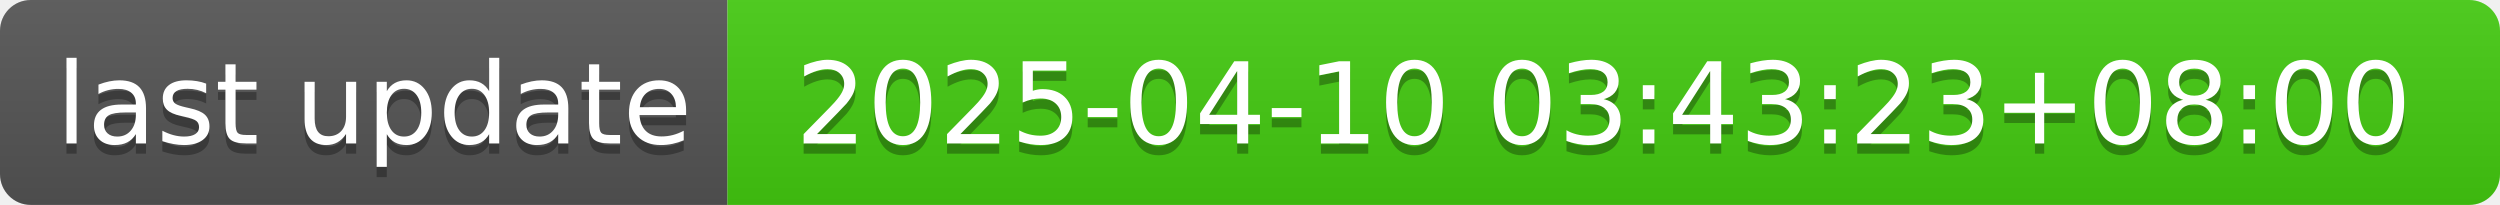
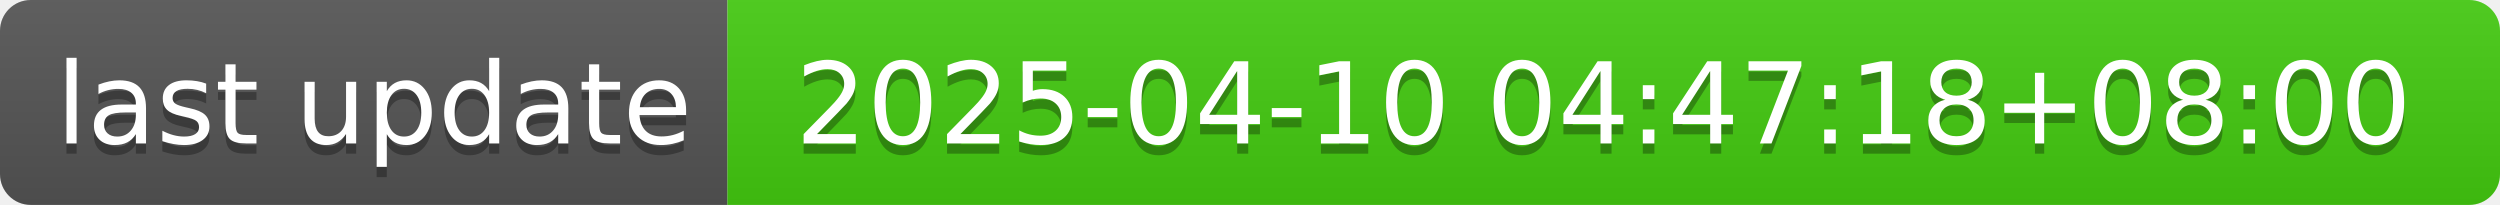
- <svg xmlns="http://www.w3.org/2000/svg" width="244" height="20" role="img" aria-label="last update: 2025-04-10 03:43:23+08:00">
+ <svg xmlns="http://www.w3.org/2000/svg" width="244" height="20" role="img" aria-label="last update: 2025-04-10 04:47:18+08:00">
  <linearGradient id="s" x2="0" y2="100%">
    <stop offset="0" stop-color="#bbb" stop-opacity=".1" />
    <stop offset="1" stop-opacity=".1" />
  </linearGradient>
  <clipPath id="r">
    <rect width="244" height="20" rx="3" fill="#fff" />
  </clipPath>
  <g clip-path="url(#r)">
    <rect width="71" height="20" fill="#555" />
    <rect x="71" width="173" height="20" fill="#4c1" />
    <rect width="244" height="20" fill="url(#s)" />
  </g>
  <g fill="#fff" text-anchor="middle" font-family="Verdana,Geneva,DejaVu Sans,sans-serif" text-rendering="geometricPrecision" font-size="110">
    <text aria-hidden="true" x="365" y="150" fill="#010101" fill-opacity=".3" transform="scale(.1)" textLength="610">last update</text>
    <text x="365" y="140" transform="scale(.1)" fill="#fff" textLength="610">last update</text>
-     <text aria-hidden="true" x="1565" y="150" fill="#010101" fill-opacity=".3" transform="scale(.1)" textLength="1630">2025-04-10 03:43:23+08:00</text>
-     <text x="1565" y="140" transform="scale(.1)" fill="#fff" textLength="1630">2025-04-10 03:43:23+08:00</text>
+     <text aria-hidden="true" x="1565" y="150" fill="#010101" fill-opacity=".3" transform="scale(.1)" textLength="1630">2025-04-10 04:47:18+08:00</text>
+     <text x="1565" y="140" transform="scale(.1)" fill="#fff" textLength="1630">2025-04-10 04:47:18+08:00</text>
  </g>
</svg>
